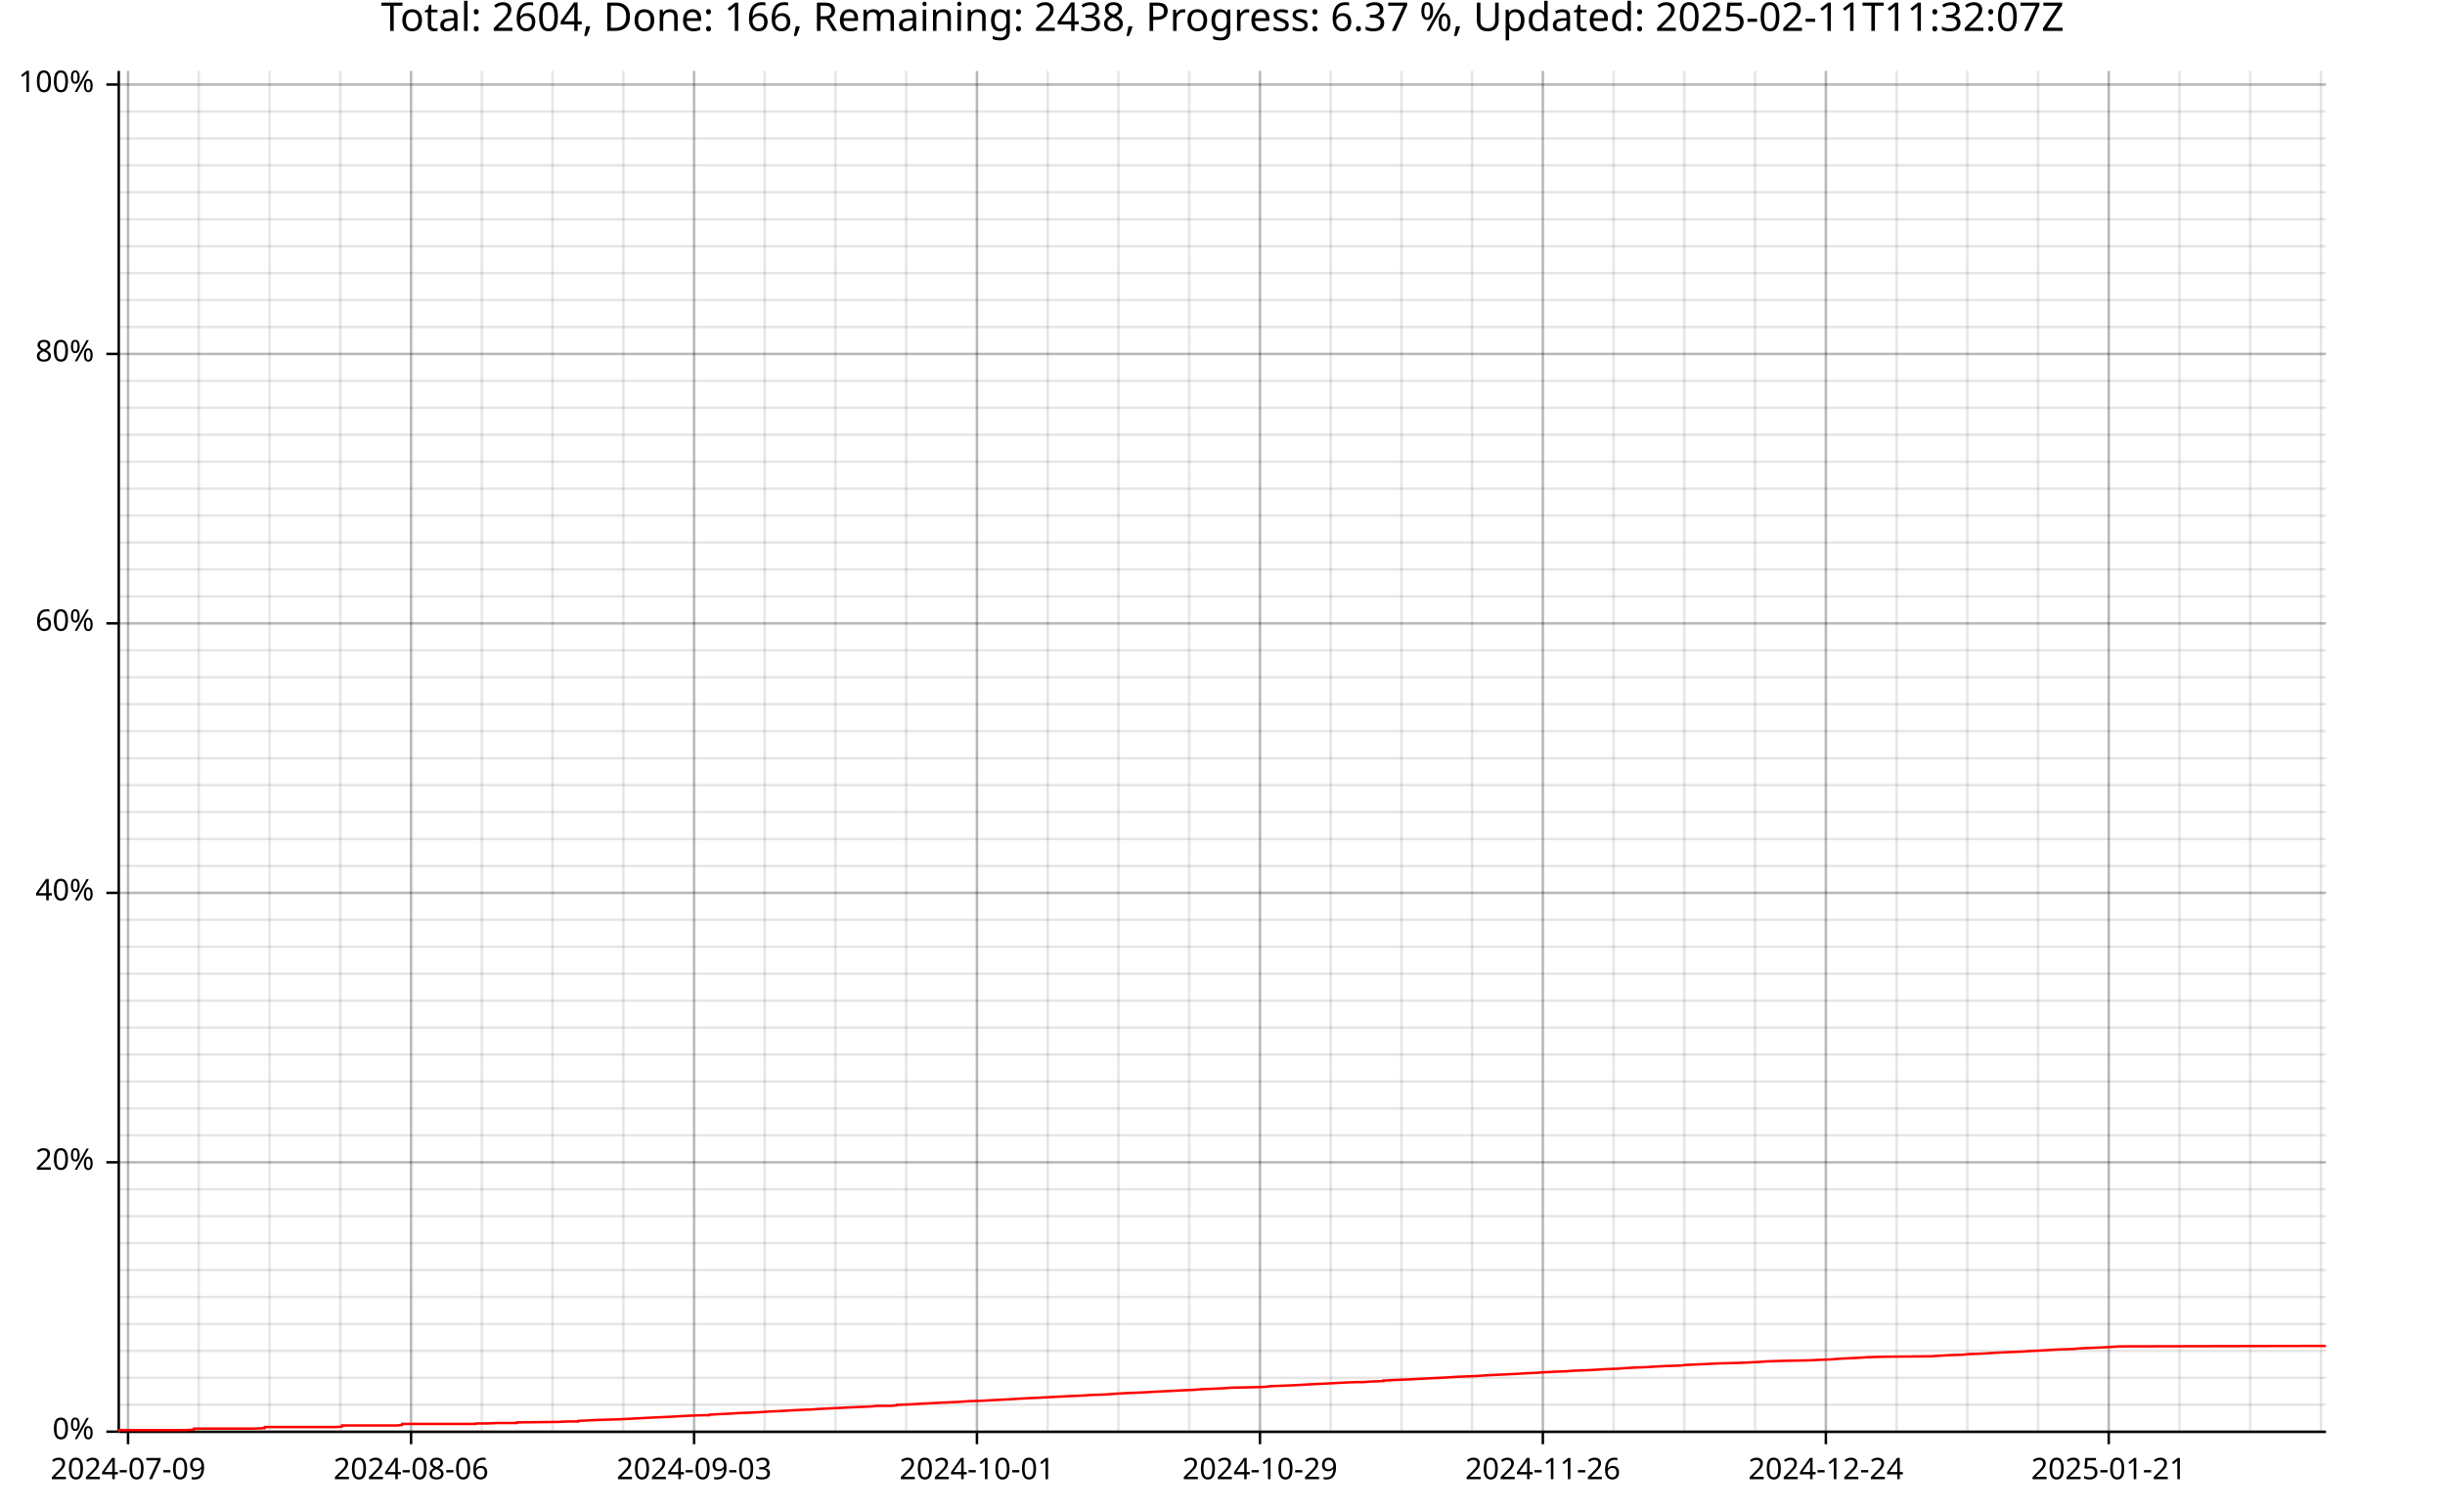
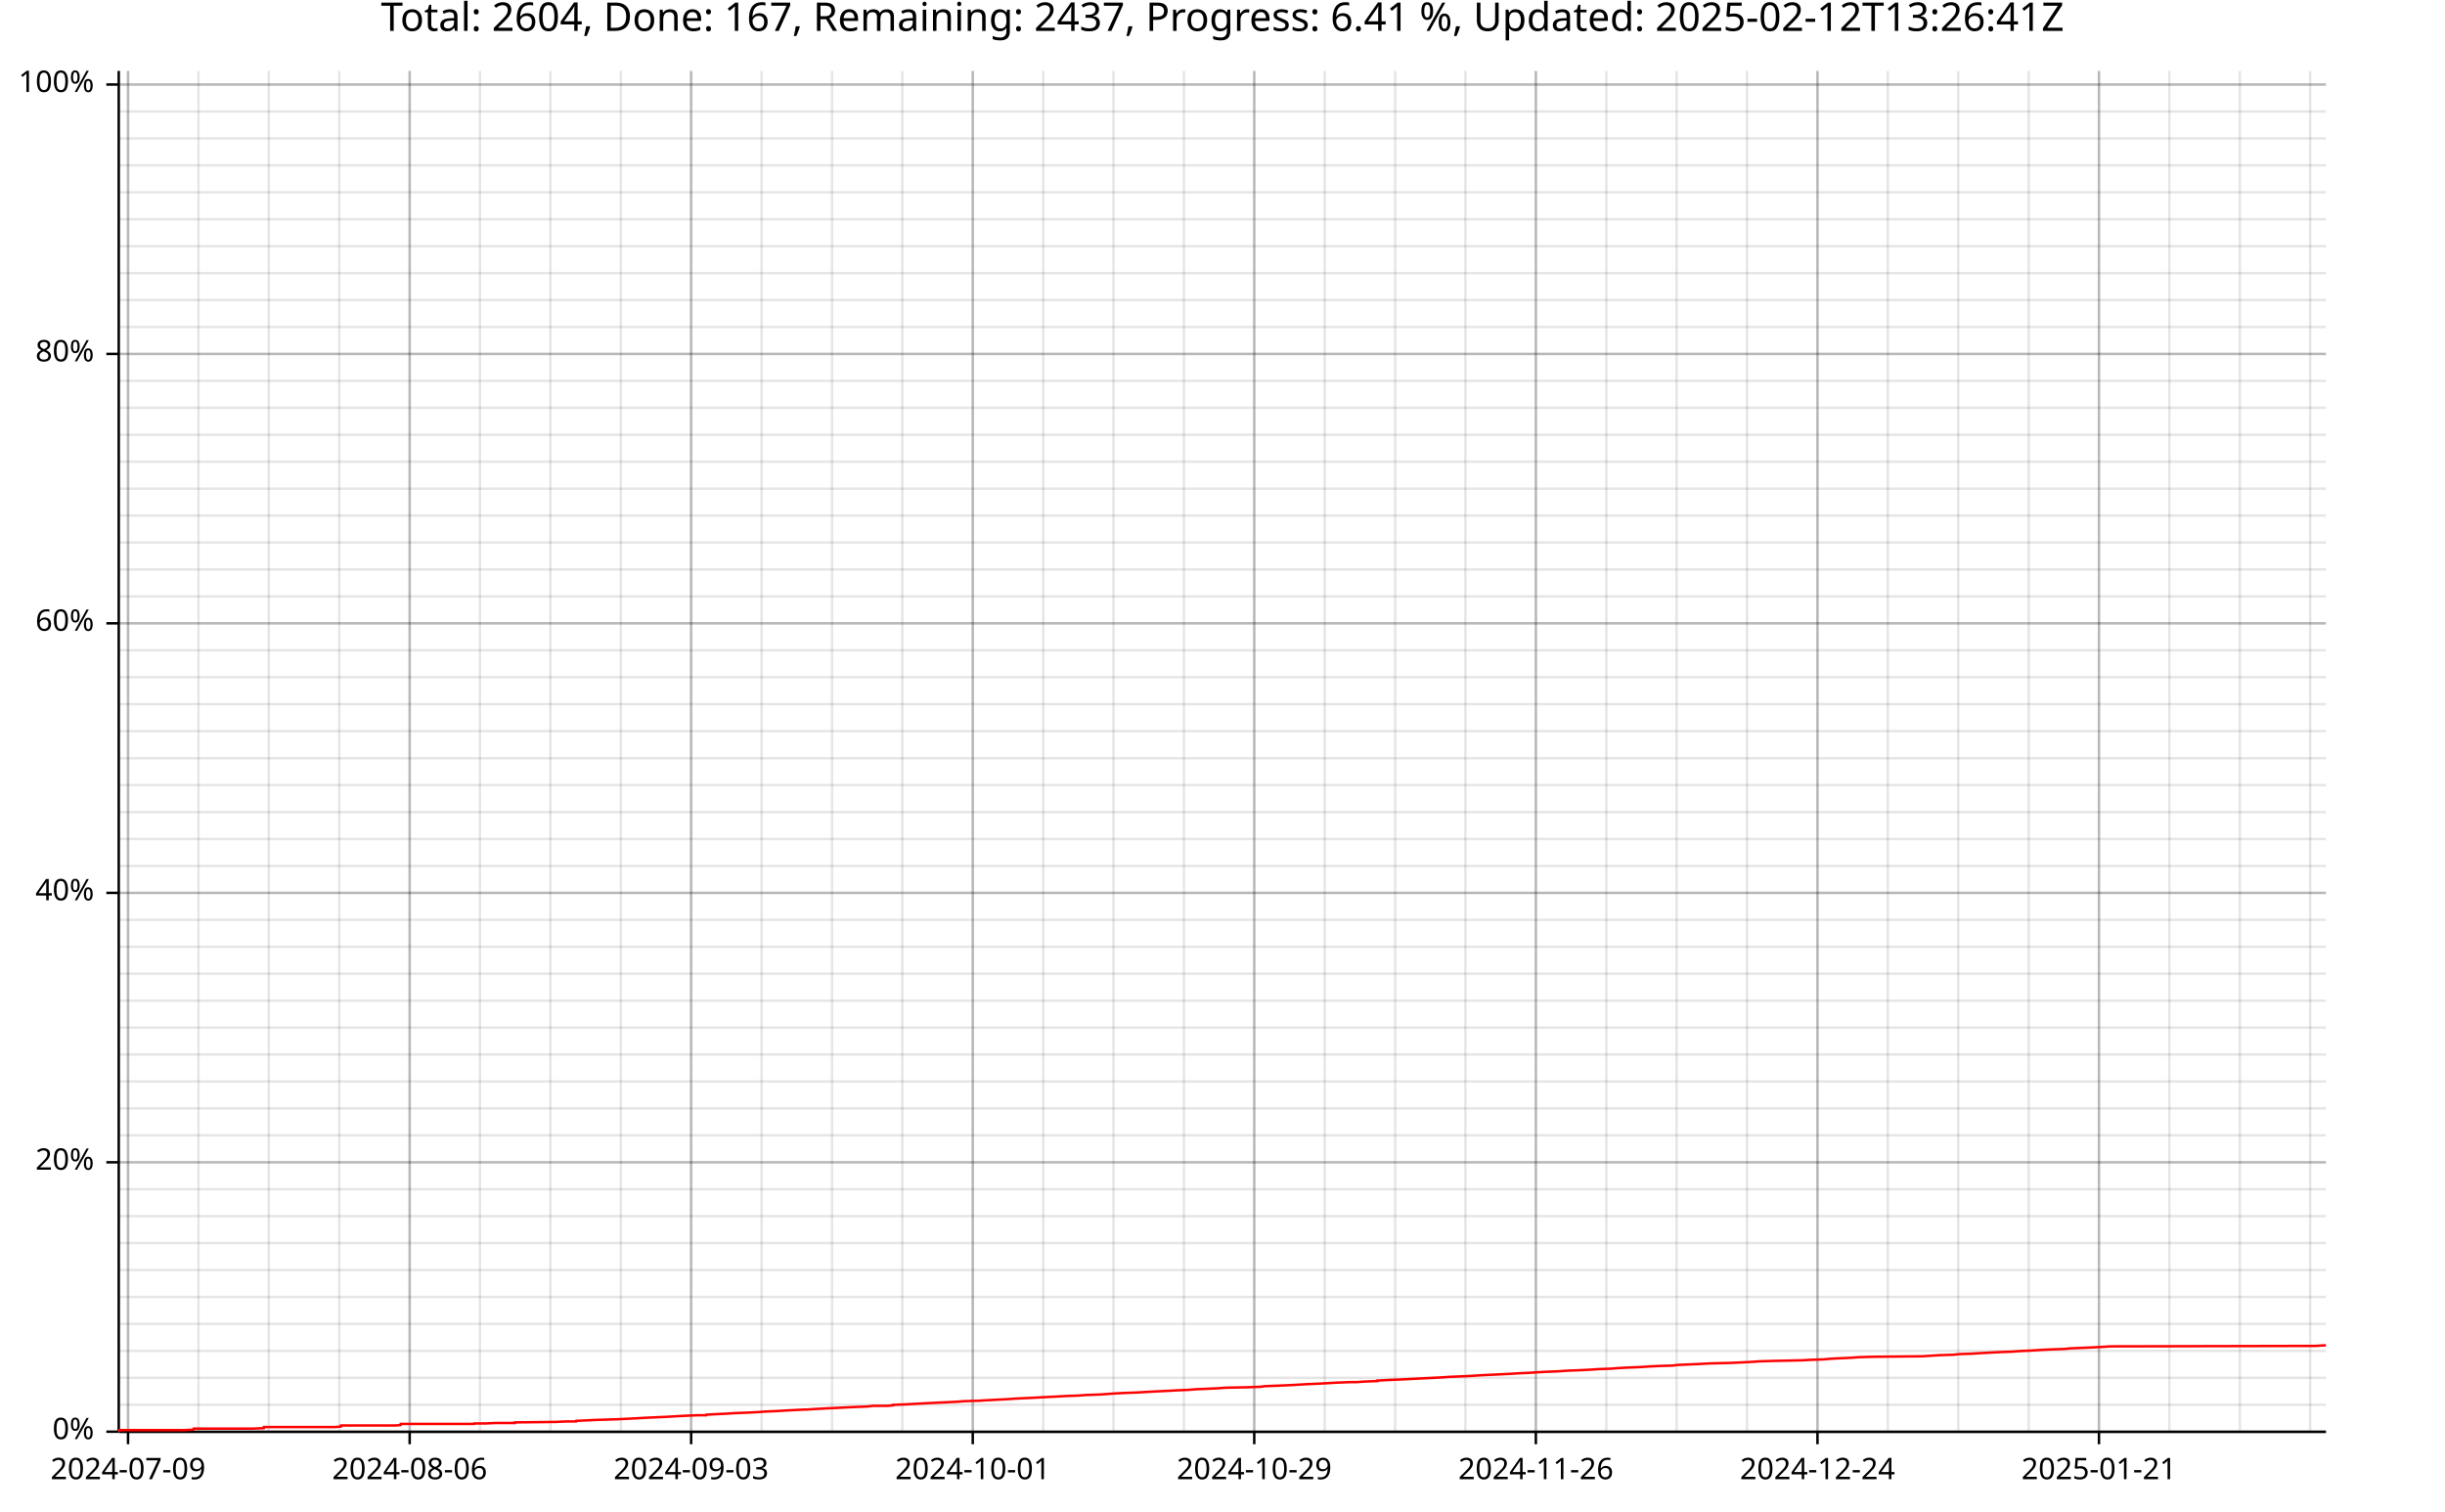
<svg xmlns="http://www.w3.org/2000/svg" width="987" height="610" viewBox="0 0 15792 9760">
  <text x="7896" y="5" dy="0.76em" text-anchor="middle" font-family="sans-serif" font-size="256" opacity="1" fill="#000000">
- Total: 2604, Done: 166, Remaining: 2438, Progress: 6.37 %, Updated: 2025-02-11T11:32:07Z
+ Total: 2604, Done: 167, Remaining: 2437, Progress: 6.41 %, Updated: 2025-02-12T13:26:41Z
</text>
  <line opacity="0.1" stroke="#000000" stroke-width="16" x1="827" y1="9247" x2="827" y2="458" />
-   <line opacity="0.1" stroke="#000000" stroke-width="16" x1="1284" y1="9247" x2="1284" y2="458" />
-   <line opacity="0.1" stroke="#000000" stroke-width="16" x1="1741" y1="9247" x2="1741" y2="458" />
-   <line opacity="0.1" stroke="#000000" stroke-width="16" x1="2198" y1="9247" x2="2198" y2="458" />
-   <line opacity="0.1" stroke="#000000" stroke-width="16" x1="2655" y1="9247" x2="2655" y2="458" />
-   <line opacity="0.1" stroke="#000000" stroke-width="16" x1="3112" y1="9247" x2="3112" y2="458" />
-   <line opacity="0.1" stroke="#000000" stroke-width="16" x1="3569" y1="9247" x2="3569" y2="458" />
-   <line opacity="0.1" stroke="#000000" stroke-width="16" x1="4026" y1="9247" x2="4026" y2="458" />
-   <line opacity="0.1" stroke="#000000" stroke-width="16" x1="4483" y1="9247" x2="4483" y2="458" />
-   <line opacity="0.1" stroke="#000000" stroke-width="16" x1="4939" y1="9247" x2="4939" y2="458" />
-   <line opacity="0.1" stroke="#000000" stroke-width="16" x1="5396" y1="9247" x2="5396" y2="458" />
-   <line opacity="0.1" stroke="#000000" stroke-width="16" x1="5853" y1="9247" x2="5853" y2="458" />
-   <line opacity="0.1" stroke="#000000" stroke-width="16" x1="6310" y1="9247" x2="6310" y2="458" />
-   <line opacity="0.1" stroke="#000000" stroke-width="16" x1="6767" y1="9247" x2="6767" y2="458" />
-   <line opacity="0.1" stroke="#000000" stroke-width="16" x1="7224" y1="9247" x2="7224" y2="458" />
-   <line opacity="0.1" stroke="#000000" stroke-width="16" x1="7681" y1="9247" x2="7681" y2="458" />
-   <line opacity="0.1" stroke="#000000" stroke-width="16" x1="8138" y1="9247" x2="8138" y2="458" />
-   <line opacity="0.1" stroke="#000000" stroke-width="16" x1="8595" y1="9247" x2="8595" y2="458" />
-   <line opacity="0.1" stroke="#000000" stroke-width="16" x1="9052" y1="9247" x2="9052" y2="458" />
-   <line opacity="0.1" stroke="#000000" stroke-width="16" x1="9508" y1="9247" x2="9508" y2="458" />
-   <line opacity="0.1" stroke="#000000" stroke-width="16" x1="9965" y1="9247" x2="9965" y2="458" />
-   <line opacity="0.1" stroke="#000000" stroke-width="16" x1="10422" y1="9247" x2="10422" y2="458" />
-   <line opacity="0.1" stroke="#000000" stroke-width="16" x1="10879" y1="9247" x2="10879" y2="458" />
-   <line opacity="0.1" stroke="#000000" stroke-width="16" x1="11336" y1="9247" x2="11336" y2="458" />
-   <line opacity="0.1" stroke="#000000" stroke-width="16" x1="11793" y1="9247" x2="11793" y2="458" />
-   <line opacity="0.1" stroke="#000000" stroke-width="16" x1="12250" y1="9247" x2="12250" y2="458" />
-   <line opacity="0.1" stroke="#000000" stroke-width="16" x1="12707" y1="9247" x2="12707" y2="458" />
-   <line opacity="0.1" stroke="#000000" stroke-width="16" x1="13164" y1="9247" x2="13164" y2="458" />
-   <line opacity="0.1" stroke="#000000" stroke-width="16" x1="13620" y1="9247" x2="13620" y2="458" />
-   <line opacity="0.1" stroke="#000000" stroke-width="16" x1="14077" y1="9247" x2="14077" y2="458" />
-   <line opacity="0.1" stroke="#000000" stroke-width="16" x1="14534" y1="9247" x2="14534" y2="458" />
-   <line opacity="0.1" stroke="#000000" stroke-width="16" x1="14991" y1="9247" x2="14991" y2="458" />
+   <line opacity="0.1" stroke="#000000" stroke-width="16" x1="1282" y1="9247" x2="1282" y2="458" />
+   <line opacity="0.1" stroke="#000000" stroke-width="16" x1="1736" y1="9247" x2="1736" y2="458" />
+   <line opacity="0.1" stroke="#000000" stroke-width="16" x1="2191" y1="9247" x2="2191" y2="458" />
+   <line opacity="0.1" stroke="#000000" stroke-width="16" x1="2646" y1="9247" x2="2646" y2="458" />
+   <line opacity="0.1" stroke="#000000" stroke-width="16" x1="3100" y1="9247" x2="3100" y2="458" />
+   <line opacity="0.1" stroke="#000000" stroke-width="16" x1="3555" y1="9247" x2="3555" y2="458" />
+   <line opacity="0.1" stroke="#000000" stroke-width="16" x1="4010" y1="9247" x2="4010" y2="458" />
+   <line opacity="0.1" stroke="#000000" stroke-width="16" x1="4464" y1="9247" x2="4464" y2="458" />
+   <line opacity="0.1" stroke="#000000" stroke-width="16" x1="4919" y1="9247" x2="4919" y2="458" />
+   <line opacity="0.1" stroke="#000000" stroke-width="16" x1="5374" y1="9247" x2="5374" y2="458" />
+   <line opacity="0.1" stroke="#000000" stroke-width="16" x1="5828" y1="9247" x2="5828" y2="458" />
+   <line opacity="0.1" stroke="#000000" stroke-width="16" x1="6283" y1="9247" x2="6283" y2="458" />
+   <line opacity="0.1" stroke="#000000" stroke-width="16" x1="6738" y1="9247" x2="6738" y2="458" />
+   <line opacity="0.1" stroke="#000000" stroke-width="16" x1="7192" y1="9247" x2="7192" y2="458" />
+   <line opacity="0.1" stroke="#000000" stroke-width="16" x1="7647" y1="9247" x2="7647" y2="458" />
+   <line opacity="0.1" stroke="#000000" stroke-width="16" x1="8101" y1="9247" x2="8101" y2="458" />
+   <line opacity="0.1" stroke="#000000" stroke-width="16" x1="8556" y1="9247" x2="8556" y2="458" />
+   <line opacity="0.1" stroke="#000000" stroke-width="16" x1="9011" y1="9247" x2="9011" y2="458" />
+   <line opacity="0.1" stroke="#000000" stroke-width="16" x1="9465" y1="9247" x2="9465" y2="458" />
+   <line opacity="0.1" stroke="#000000" stroke-width="16" x1="9920" y1="9247" x2="9920" y2="458" />
+   <line opacity="0.1" stroke="#000000" stroke-width="16" x1="10375" y1="9247" x2="10375" y2="458" />
+   <line opacity="0.1" stroke="#000000" stroke-width="16" x1="10829" y1="9247" x2="10829" y2="458" />
+   <line opacity="0.1" stroke="#000000" stroke-width="16" x1="11284" y1="9247" x2="11284" y2="458" />
+   <line opacity="0.1" stroke="#000000" stroke-width="16" x1="11739" y1="9247" x2="11739" y2="458" />
+   <line opacity="0.1" stroke="#000000" stroke-width="16" x1="12193" y1="9247" x2="12193" y2="458" />
+   <line opacity="0.1" stroke="#000000" stroke-width="16" x1="12648" y1="9247" x2="12648" y2="458" />
+   <line opacity="0.1" stroke="#000000" stroke-width="16" x1="13103" y1="9247" x2="13103" y2="458" />
+   <line opacity="0.1" stroke="#000000" stroke-width="16" x1="13557" y1="9247" x2="13557" y2="458" />
+   <line opacity="0.1" stroke="#000000" stroke-width="16" x1="14012" y1="9247" x2="14012" y2="458" />
+   <line opacity="0.1" stroke="#000000" stroke-width="16" x1="14467" y1="9247" x2="14467" y2="458" />
+   <line opacity="0.1" stroke="#000000" stroke-width="16" x1="14921" y1="9247" x2="14921" y2="458" />
  <line opacity="0.1" stroke="#000000" stroke-width="16" x1="768" y1="9247" x2="15023" y2="9247" />
  <line opacity="0.1" stroke="#000000" stroke-width="16" x1="768" y1="9073" x2="15023" y2="9073" />
  <line opacity="0.1" stroke="#000000" stroke-width="16" x1="768" y1="8899" x2="15023" y2="8899" />
  <line opacity="0.1" stroke="#000000" stroke-width="16" x1="768" y1="8725" x2="15023" y2="8725" />
  <line opacity="0.1" stroke="#000000" stroke-width="16" x1="768" y1="8551" x2="15023" y2="8551" />
  <line opacity="0.1" stroke="#000000" stroke-width="16" x1="768" y1="8377" x2="15023" y2="8377" />
  <line opacity="0.1" stroke="#000000" stroke-width="16" x1="768" y1="8203" x2="15023" y2="8203" />
  <line opacity="0.1" stroke="#000000" stroke-width="16" x1="768" y1="8029" x2="15023" y2="8029" />
  <line opacity="0.1" stroke="#000000" stroke-width="16" x1="768" y1="7855" x2="15023" y2="7855" />
  <line opacity="0.1" stroke="#000000" stroke-width="16" x1="768" y1="7681" x2="15023" y2="7681" />
  <line opacity="0.1" stroke="#000000" stroke-width="16" x1="768" y1="7507" x2="15023" y2="7507" />
  <line opacity="0.1" stroke="#000000" stroke-width="16" x1="768" y1="7333" x2="15023" y2="7333" />
  <line opacity="0.1" stroke="#000000" stroke-width="16" x1="768" y1="7159" x2="15023" y2="7159" />
  <line opacity="0.1" stroke="#000000" stroke-width="16" x1="768" y1="6985" x2="15023" y2="6985" />
  <line opacity="0.1" stroke="#000000" stroke-width="16" x1="768" y1="6811" x2="15023" y2="6811" />
  <line opacity="0.1" stroke="#000000" stroke-width="16" x1="768" y1="6637" x2="15023" y2="6637" />
  <line opacity="0.1" stroke="#000000" stroke-width="16" x1="768" y1="6463" x2="15023" y2="6463" />
  <line opacity="0.1" stroke="#000000" stroke-width="16" x1="768" y1="6289" x2="15023" y2="6289" />
  <line opacity="0.1" stroke="#000000" stroke-width="16" x1="768" y1="6115" x2="15023" y2="6115" />
  <line opacity="0.1" stroke="#000000" stroke-width="16" x1="768" y1="5941" x2="15023" y2="5941" />
  <line opacity="0.1" stroke="#000000" stroke-width="16" x1="768" y1="5767" x2="15023" y2="5767" />
  <line opacity="0.1" stroke="#000000" stroke-width="16" x1="768" y1="5593" x2="15023" y2="5593" />
  <line opacity="0.1" stroke="#000000" stroke-width="16" x1="768" y1="5419" x2="15023" y2="5419" />
  <line opacity="0.1" stroke="#000000" stroke-width="16" x1="768" y1="5245" x2="15023" y2="5245" />
  <line opacity="0.1" stroke="#000000" stroke-width="16" x1="768" y1="5071" x2="15023" y2="5071" />
  <line opacity="0.1" stroke="#000000" stroke-width="16" x1="768" y1="4897" x2="15023" y2="4897" />
  <line opacity="0.1" stroke="#000000" stroke-width="16" x1="768" y1="4722" x2="15023" y2="4722" />
  <line opacity="0.1" stroke="#000000" stroke-width="16" x1="768" y1="4548" x2="15023" y2="4548" />
  <line opacity="0.1" stroke="#000000" stroke-width="16" x1="768" y1="4374" x2="15023" y2="4374" />
  <line opacity="0.1" stroke="#000000" stroke-width="16" x1="768" y1="4200" x2="15023" y2="4200" />
  <line opacity="0.1" stroke="#000000" stroke-width="16" x1="768" y1="4026" x2="15023" y2="4026" />
  <line opacity="0.1" stroke="#000000" stroke-width="16" x1="768" y1="3852" x2="15023" y2="3852" />
  <line opacity="0.1" stroke="#000000" stroke-width="16" x1="768" y1="3678" x2="15023" y2="3678" />
  <line opacity="0.1" stroke="#000000" stroke-width="16" x1="768" y1="3504" x2="15023" y2="3504" />
  <line opacity="0.1" stroke="#000000" stroke-width="16" x1="768" y1="3330" x2="15023" y2="3330" />
  <line opacity="0.1" stroke="#000000" stroke-width="16" x1="768" y1="3156" x2="15023" y2="3156" />
  <line opacity="0.1" stroke="#000000" stroke-width="16" x1="768" y1="2982" x2="15023" y2="2982" />
  <line opacity="0.1" stroke="#000000" stroke-width="16" x1="768" y1="2808" x2="15023" y2="2808" />
  <line opacity="0.1" stroke="#000000" stroke-width="16" x1="768" y1="2634" x2="15023" y2="2634" />
  <line opacity="0.1" stroke="#000000" stroke-width="16" x1="768" y1="2460" x2="15023" y2="2460" />
  <line opacity="0.1" stroke="#000000" stroke-width="16" x1="768" y1="2286" x2="15023" y2="2286" />
  <line opacity="0.1" stroke="#000000" stroke-width="16" x1="768" y1="2112" x2="15023" y2="2112" />
  <line opacity="0.1" stroke="#000000" stroke-width="16" x1="768" y1="1938" x2="15023" y2="1938" />
  <line opacity="0.1" stroke="#000000" stroke-width="16" x1="768" y1="1764" x2="15023" y2="1764" />
  <line opacity="0.1" stroke="#000000" stroke-width="16" x1="768" y1="1590" x2="15023" y2="1590" />
  <line opacity="0.1" stroke="#000000" stroke-width="16" x1="768" y1="1416" x2="15023" y2="1416" />
  <line opacity="0.1" stroke="#000000" stroke-width="16" x1="768" y1="1242" x2="15023" y2="1242" />
  <line opacity="0.1" stroke="#000000" stroke-width="16" x1="768" y1="1068" x2="15023" y2="1068" />
  <line opacity="0.1" stroke="#000000" stroke-width="16" x1="768" y1="894" x2="15023" y2="894" />
  <line opacity="0.1" stroke="#000000" stroke-width="16" x1="768" y1="720" x2="15023" y2="720" />
  <line opacity="0.1" stroke="#000000" stroke-width="16" x1="768" y1="546" x2="15023" y2="546" />
  <line opacity="0.2" stroke="#000000" stroke-width="16" x1="827" y1="9247" x2="827" y2="458" />
-   <line opacity="0.2" stroke="#000000" stroke-width="16" x1="2655" y1="9247" x2="2655" y2="458" />
-   <line opacity="0.2" stroke="#000000" stroke-width="16" x1="4483" y1="9247" x2="4483" y2="458" />
-   <line opacity="0.2" stroke="#000000" stroke-width="16" x1="6310" y1="9247" x2="6310" y2="458" />
-   <line opacity="0.2" stroke="#000000" stroke-width="16" x1="8138" y1="9247" x2="8138" y2="458" />
-   <line opacity="0.2" stroke="#000000" stroke-width="16" x1="9965" y1="9247" x2="9965" y2="458" />
-   <line opacity="0.2" stroke="#000000" stroke-width="16" x1="11793" y1="9247" x2="11793" y2="458" />
-   <line opacity="0.2" stroke="#000000" stroke-width="16" x1="13620" y1="9247" x2="13620" y2="458" />
+   <line opacity="0.2" stroke="#000000" stroke-width="16" x1="2646" y1="9247" x2="2646" y2="458" />
+   <line opacity="0.2" stroke="#000000" stroke-width="16" x1="4464" y1="9247" x2="4464" y2="458" />
+   <line opacity="0.2" stroke="#000000" stroke-width="16" x1="6283" y1="9247" x2="6283" y2="458" />
+   <line opacity="0.2" stroke="#000000" stroke-width="16" x1="8101" y1="9247" x2="8101" y2="458" />
+   <line opacity="0.2" stroke="#000000" stroke-width="16" x1="9920" y1="9247" x2="9920" y2="458" />
+   <line opacity="0.2" stroke="#000000" stroke-width="16" x1="11739" y1="9247" x2="11739" y2="458" />
+   <line opacity="0.2" stroke="#000000" stroke-width="16" x1="13557" y1="9247" x2="13557" y2="458" />
  <line opacity="0.2" stroke="#000000" stroke-width="16" x1="768" y1="9247" x2="15023" y2="9247" />
  <line opacity="0.2" stroke="#000000" stroke-width="16" x1="768" y1="7507" x2="15023" y2="7507" />
  <line opacity="0.2" stroke="#000000" stroke-width="16" x1="768" y1="5767" x2="15023" y2="5767" />
  <line opacity="0.2" stroke="#000000" stroke-width="16" x1="768" y1="4026" x2="15023" y2="4026" />
  <line opacity="0.2" stroke="#000000" stroke-width="16" x1="768" y1="2286" x2="15023" y2="2286" />
  <line opacity="0.2" stroke="#000000" stroke-width="16" x1="768" y1="546" x2="15023" y2="546" />
  <polyline fill="none" opacity="1" stroke="#000000" stroke-width="16" points="767,458 767,9247 " />
  <text x="608" y="9247" dy="0.5ex" text-anchor="end" font-family="sans-serif" font-size="192" opacity="1" fill="#000000">
0%
</text>
  <polyline fill="none" opacity="1" stroke="#000000" stroke-width="16" points="687,9247 767,9247 " />
  <text x="608" y="7507" dy="0.5ex" text-anchor="end" font-family="sans-serif" font-size="192" opacity="1" fill="#000000">
20%
</text>
  <polyline fill="none" opacity="1" stroke="#000000" stroke-width="16" points="687,7507 767,7507 " />
  <text x="608" y="5767" dy="0.5ex" text-anchor="end" font-family="sans-serif" font-size="192" opacity="1" fill="#000000">
40%
</text>
  <polyline fill="none" opacity="1" stroke="#000000" stroke-width="16" points="687,5767 767,5767 " />
  <text x="608" y="4026" dy="0.5ex" text-anchor="end" font-family="sans-serif" font-size="192" opacity="1" fill="#000000">
60%
</text>
  <polyline fill="none" opacity="1" stroke="#000000" stroke-width="16" points="687,4026 767,4026 " />
  <text x="608" y="2286" dy="0.5ex" text-anchor="end" font-family="sans-serif" font-size="192" opacity="1" fill="#000000">
80%
</text>
  <polyline fill="none" opacity="1" stroke="#000000" stroke-width="16" points="687,2286 767,2286 " />
  <text x="608" y="546" dy="0.5ex" text-anchor="end" font-family="sans-serif" font-size="192" opacity="1" fill="#000000">
100%
</text>
  <polyline fill="none" opacity="1" stroke="#000000" stroke-width="16" points="687,546 767,546 " />
  <polyline fill="none" opacity="1" stroke="#000000" stroke-width="16" points="768,9248 15023,9248 " />
  <text x="827" y="9408" dy="0.76em" text-anchor="middle" font-family="sans-serif" font-size="192" opacity="1" fill="#000000">
2024-07-09
</text>
  <polyline fill="none" opacity="1" stroke="#000000" stroke-width="16" points="827,9248 827,9328 " />
-   <text x="2655" y="9408" dy="0.76em" text-anchor="middle" font-family="sans-serif" font-size="192" opacity="1" fill="#000000">
+   <text x="2646" y="9408" dy="0.76em" text-anchor="middle" font-family="sans-serif" font-size="192" opacity="1" fill="#000000">
2024-08-06
</text>
-   <polyline fill="none" opacity="1" stroke="#000000" stroke-width="16" points="2655,9248 2655,9328 " />
-   <text x="4483" y="9408" dy="0.76em" text-anchor="middle" font-family="sans-serif" font-size="192" opacity="1" fill="#000000">
+   <polyline fill="none" opacity="1" stroke="#000000" stroke-width="16" points="2646,9248 2646,9328 " />
+   <text x="4464" y="9408" dy="0.76em" text-anchor="middle" font-family="sans-serif" font-size="192" opacity="1" fill="#000000">
2024-09-03
</text>
-   <polyline fill="none" opacity="1" stroke="#000000" stroke-width="16" points="4483,9248 4483,9328 " />
-   <text x="6310" y="9408" dy="0.76em" text-anchor="middle" font-family="sans-serif" font-size="192" opacity="1" fill="#000000">
+   <polyline fill="none" opacity="1" stroke="#000000" stroke-width="16" points="4464,9248 4464,9328 " />
+   <text x="6283" y="9408" dy="0.76em" text-anchor="middle" font-family="sans-serif" font-size="192" opacity="1" fill="#000000">
2024-10-01
</text>
-   <polyline fill="none" opacity="1" stroke="#000000" stroke-width="16" points="6310,9248 6310,9328 " />
-   <text x="8138" y="9408" dy="0.76em" text-anchor="middle" font-family="sans-serif" font-size="192" opacity="1" fill="#000000">
+   <polyline fill="none" opacity="1" stroke="#000000" stroke-width="16" points="6283,9248 6283,9328 " />
+   <text x="8101" y="9408" dy="0.76em" text-anchor="middle" font-family="sans-serif" font-size="192" opacity="1" fill="#000000">
2024-10-29
</text>
-   <polyline fill="none" opacity="1" stroke="#000000" stroke-width="16" points="8138,9248 8138,9328 " />
-   <text x="9965" y="9408" dy="0.76em" text-anchor="middle" font-family="sans-serif" font-size="192" opacity="1" fill="#000000">
+   <polyline fill="none" opacity="1" stroke="#000000" stroke-width="16" points="8101,9248 8101,9328 " />
+   <text x="9920" y="9408" dy="0.76em" text-anchor="middle" font-family="sans-serif" font-size="192" opacity="1" fill="#000000">
2024-11-26
</text>
-   <polyline fill="none" opacity="1" stroke="#000000" stroke-width="16" points="9965,9248 9965,9328 " />
-   <text x="11793" y="9408" dy="0.76em" text-anchor="middle" font-family="sans-serif" font-size="192" opacity="1" fill="#000000">
+   <polyline fill="none" opacity="1" stroke="#000000" stroke-width="16" points="9920,9248 9920,9328 " />
+   <text x="11739" y="9408" dy="0.76em" text-anchor="middle" font-family="sans-serif" font-size="192" opacity="1" fill="#000000">
2024-12-24
</text>
-   <polyline fill="none" opacity="1" stroke="#000000" stroke-width="16" points="11793,9248 11793,9328 " />
-   <text x="13620" y="9408" dy="0.76em" text-anchor="middle" font-family="sans-serif" font-size="192" opacity="1" fill="#000000">
+   <polyline fill="none" opacity="1" stroke="#000000" stroke-width="16" points="11739,9248 11739,9328 " />
+   <text x="13557" y="9408" dy="0.76em" text-anchor="middle" font-family="sans-serif" font-size="192" opacity="1" fill="#000000">
2025-01-21
</text>
-   <polyline fill="none" opacity="1" stroke="#000000" stroke-width="16" points="13620,9248 13620,9328 " />
-   <polyline fill="none" opacity="1" stroke="#FF0000" stroke-width="16" points="768,9247 769,9244 769,9241 770,9237 859,9237 925,9237 989,9237 1059,9237 1121,9237 1186,9237 1251,9234 1251,9234 1252,9231 1252,9231 1253,9227 1320,9227 1385,9227 1386,9227 1451,9227 1516,9227 1640,9227 1641,9227 1709,9224 1709,9221 1710,9217 1777,9217 1842,9217 1963,9217 1963,9217 2035,9217 2170,9217 2170,9217 2209,9214 2210,9211 2210,9211 2210,9207 2233,9207 2233,9207 2298,9207 2366,9207 2429,9207 2493,9207 2563,9207 2596,9204 2596,9201 2597,9197 2689,9197 2758,9197 2820,9197 2883,9197 2883,9197 2884,9197 2951,9197 3008,9197 3008,9197 3073,9197 3074,9194 3074,9194 3074,9194 3144,9194 3211,9191 3211,9191 3265,9191 3338,9191 3338,9187 3338,9187 3602,9184 3602,9184 3670,9181 3670,9181 3736,9181 3737,9177 3737,9177 3805,9174 3805,9174 3865,9171 3865,9171 3997,9167 3997,9167 3997,9167 4060,9164 4060,9164 4121,9161 4121,9161 4190,9157 4190,9157 4257,9154 4257,9154 4325,9151 4325,9151 4390,9147 4390,9147 4450,9144 4450,9144 4450,9144 4522,9141 4522,9141 4579,9141 4580,9141 4582,9137 4582,9137 4641,9134 4641,9134 4704,9131 4704,9131 4768,9127 4768,9127 4844,9124 4845,9124 4909,9121 4909,9121 4964,9117 4964,9117 5036,9114 5036,9114 5101,9110 5101,9110 5160,9107 5160,9107 5221,9104 5221,9104 5234,9104 5294,9100 5294,9100 5350,9097 5350,9097 5415,9094 5415,9094 5494,9090 5494,9090 5559,9087 5559,9087 5629,9084 5629,9084 5629,9084 5664,9080 5664,9080 5756,9080 5792,9077 5792,9077 5792,9074 5792,9074 5886,9070 5887,9070 5936,9067 5936,9067 5995,9064 5995,9064 6073,9060 6073,9060 6140,9057 6140,9057 6140,9057 6201,9054 6201,9054 6258,9050 6258,9050 6352,9047 6352,9047 6399,9044 6399,9044 6477,9040 6477,9040 6536,9037 6537,9037 6578,9034 6578,9034 6657,9030 6657,9030 6721,9027 6721,9027 6776,9024 6776,9024 6856,9020 6857,9020 6909,9017 6909,9017 6991,9014 6991,9014 7044,9010 7044,9010 7135,9007 7135,9007 7177,9004 7177,9004 7236,9000 7236,9000 7236,9000 7236,9000 7236,9000 7236,9000 7293,8997 7293,8997 7375,8994 7375,8994 7443,8990 7443,8990 7499,8987 7499,8987 7581,8983 7581,8983 7634,8980 7634,8980 7708,8977 7708,8977 7757,8973 7757,8973 7828,8970 7897,8967 7898,8967 7949,8963 8097,8960 8097,8960 8178,8957 8206,8953 8286,8950 8358,8947 8430,8943 8481,8940 8553,8937 8624,8933 8624,8933 8679,8930 8679,8930 8756,8927 8756,8927 8799,8927 8857,8923 8857,8923 8936,8920 8936,8920 8936,8917 8936,8917 9009,8913 9009,8913 9084,8910 9084,8910 9141,8907 9141,8907 9222,8903 9222,8903 9282,8900 9282,8900 9343,8897 9343,8897 9402,8893 9402,8893 9474,8890 9474,8890 9545,8887 9545,8887 9600,8883 9600,8883 9661,8880 9661,8880 9725,8877 9725,8877 9805,8873 9805,8873 9849,8870 9849,8870 9919,8867 9919,8867 9977,8863 9977,8863 10036,8860 10036,8860 10112,8857 10112,8857 10169,8853 10169,8853 10251,8850 10251,8850 10325,8846 10325,8846 10371,8843 10371,8843 10452,8840 10452,8840 10503,8836 10503,8836 10558,8833 10558,8833 10637,8830 10637,8830 10698,8826 10698,8826 10757,8823 10757,8823 10854,8820 10854,8820 10884,8816 10884,8816 10952,8813 10952,8813 11019,8810 11019,8810 11098,8806 11098,8806 11222,8803 11222,8803 11292,8800 11292,8800 11371,8796 11371,8796 11410,8793 11410,8793 11503,8790 11503,8790 11694,8786 11694,8786 11747,8783 11747,8783 11831,8780 11831,8780 11876,8776 11876,8776 11937,8773 11937,8773 12003,8770 12003,8770 12059,8766 12059,8766 12159,8763 12159,8763 12472,8760 12472,8760 12536,8756 12584,8753 12584,8753 12677,8750 12677,8750 12713,8746 12713,8746 12799,8743 12799,8743 12846,8740 12846,8740 12916,8736 12917,8736 12978,8733 12978,8733 13060,8730 13060,8730 13109,8726 13109,8726 13109,8726 13109,8726 13180,8723 13180,8723 13242,8719 13242,8719 13301,8716 13301,8716 13392,8713 13392,8713 13433,8709 13433,8709 13502,8706 13572,8703 13572,8703 13652,8699 13652,8699 13692,8696 13692,8696 15023,8693 " />
+   <polyline fill="none" opacity="1" stroke="#000000" stroke-width="16" points="13557,9248 13557,9328 " />
+   <polyline fill="none" opacity="1" stroke="#FF0000" stroke-width="16" points="768,9247 769,9244 769,9241 770,9237 859,9237 924,9237 988,9237 1057,9237 1119,9237 1184,9237 1248,9234 1248,9234 1250,9231 1250,9231 1251,9227 1317,9227 1382,9227 1383,9227 1447,9227 1512,9227 1636,9227 1637,9227 1704,9224 1705,9221 1705,9217 1772,9217 1837,9217 1957,9217 1958,9217 2028,9217 2163,9217 2163,9217 2202,9214 2203,9211 2203,9211 2203,9207 2226,9207 2226,9207 2291,9207 2358,9207 2421,9207 2485,9207 2554,9207 2587,9204 2587,9201 2588,9197 2680,9197 2748,9197 2810,9197 2873,9197 2873,9197 2874,9197 2940,9197 2997,9197 2997,9197 3062,9197 3063,9194 3063,9194 3063,9194 3133,9194 3199,9191 3199,9191 3253,9191 3325,9191 3325,9187 3326,9187 3588,9184 3588,9184 3655,9181 3656,9181 3721,9181 3722,9177 3722,9177 3790,9174 3790,9174 3850,9171 3850,9171 3981,9167 3981,9167 3981,9167 4044,9164 4044,9164 4104,9161 4104,9161 4173,9157 4173,9157 4240,9154 4240,9154 4307,9151 4307,9151 4373,9147 4373,9147 4432,9144 4432,9144 4432,9144 4504,9141 4504,9141 4560,9141 4561,9141 4563,9137 4563,9137 4622,9134 4622,9134 4684,9131 4684,9131 4748,9127 4748,9127 4824,9124 4824,9124 4889,9121 4889,9121 4943,9117 4943,9117 5015,9114 5015,9114 5080,9110 5080,9110 5138,9107 5138,9107 5199,9104 5199,9104 5212,9104 5272,9100 5272,9100 5328,9097 5328,9097 5392,9094 5392,9094 5471,9090 5471,9090 5535,9087 5535,9087 5605,9084 5605,9084 5605,9084 5640,9080 5640,9080 5732,9080 5767,9077 5767,9077 5767,9074 5767,9074 5861,9070 5861,9070 5911,9067 5911,9067 5970,9064 5970,9064 6047,9060 6047,9060 6114,9057 6114,9057 6114,9057 6174,9054 6174,9054 6231,9050 6231,9050 6324,9047 6324,9047 6371,9044 6371,9044 6449,9040 6449,9040 6508,9037 6508,9037 6549,9034 6549,9034 6628,9030 6628,9030 6692,9027 6692,9027 6746,9024 6746,9024 6827,9020 6827,9020 6879,9017 6879,9017 6961,9014 6961,9014 7014,9010 7014,9010 7104,9007 7104,9007 7146,9004 7146,9004 7204,9000 7204,9000 7204,9000 7204,9000 7204,9000 7204,9000 7261,8997 7261,8997 7342,8994 7342,8994 7411,8990 7411,8990 7466,8987 7466,8987 7548,8983 7548,8983 7601,8980 7601,8980 7674,8977 7674,8977 7723,8973 7723,8973 7793,8970 7862,8967 7862,8967 7914,8963 8061,8960 8061,8960 8141,8957 8170,8953 8249,8950 8320,8947 8393,8943 8443,8940 8515,8937 8585,8933 8585,8933 8640,8930 8640,8930 8716,8927 8716,8927 8760,8927 8818,8923 8818,8923 8896,8920 8896,8920 8896,8917 8896,8917 8969,8913 8969,8913 9043,8910 9043,8910 9100,8907 9100,8907 9181,8903 9181,8903 9240,8900 9240,8900 9301,8897 9301,8897 9360,8893 9360,8893 9431,8890 9431,8890 9501,8887 9501,8887 9557,8883 9557,8883 9617,8880 9617,8880 9681,8877 9681,8877 9761,8873 9761,8873 9805,8870 9805,8870 9874,8867 9874,8867 9932,8863 9932,8863 9990,8860 9990,8860 10066,8857 10066,8857 10123,8853 10123,8853 10204,8850 10204,8850 10278,8846 10278,8846 10324,8843 10324,8843 10405,8840 10405,8840 10455,8836 10455,8836 10510,8833 10510,8833 10589,8830 10589,8830 10649,8826 10649,8826 10708,8823 10708,8823 10804,8820 10804,8820 10835,8816 10835,8816 10902,8813 10902,8813 10968,8810 10968,8810 11047,8806 11047,8806 11171,8803 11171,8803 11240,8800 11240,8800 11319,8796 11319,8796 11358,8793 11358,8793 11450,8790 11450,8790 11640,8786 11640,8786 11693,8783 11693,8783 11777,8780 11777,8780 11822,8776 11822,8776 11882,8773 11882,8773 11948,8770 11948,8770 12003,8766 12003,8766 12103,8763 12103,8763 12415,8760 12415,8760 12478,8756 12526,8753 12526,8753 12618,8750 12618,8750 12654,8746 12654,8746 12739,8743 12739,8743 12786,8740 12786,8740 12857,8736 12857,8736 12918,8733 12918,8733 12999,8730 12999,8730 13049,8726 13049,8726 13049,8726 13049,8726 13119,8723 13119,8723 13181,8719 13181,8719 13240,8716 13240,8716 13330,8713 13330,8713 13370,8709 13370,8709 13439,8706 13509,8703 13509,8703 13588,8699 13588,8699 13629,8696 13629,8696 14952,8693 14952,8693 15023,8689 " />
</svg>
